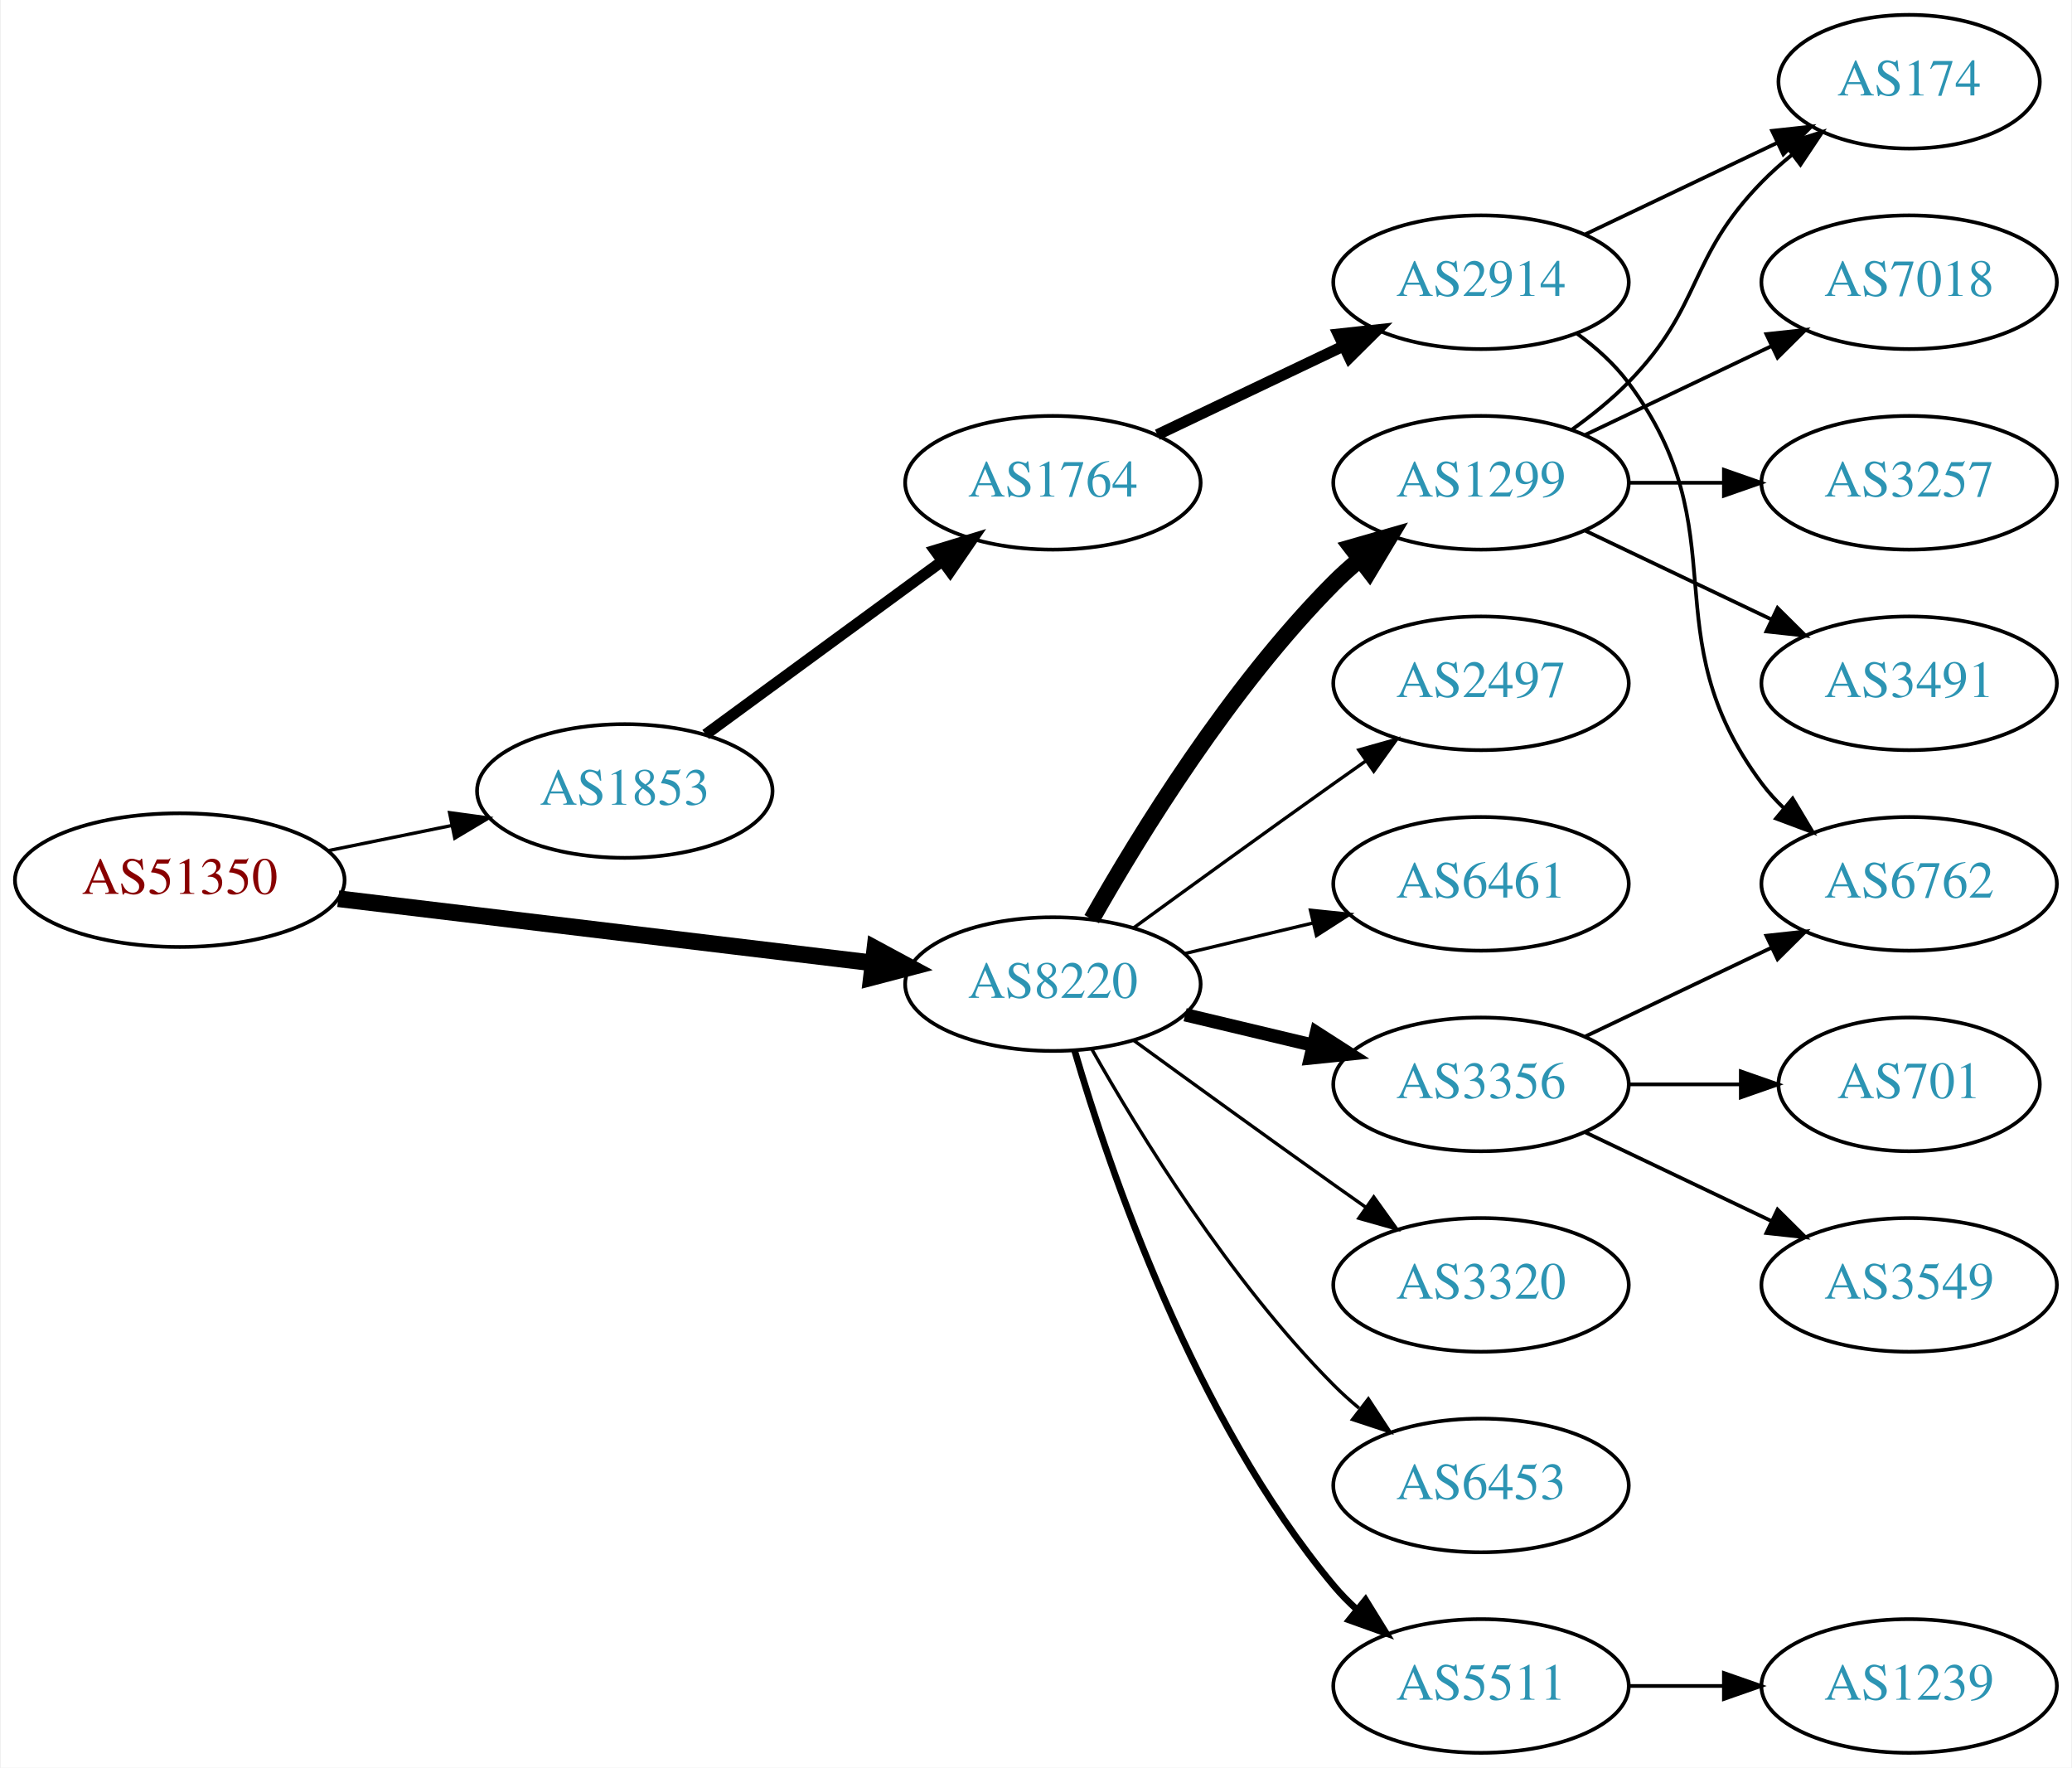
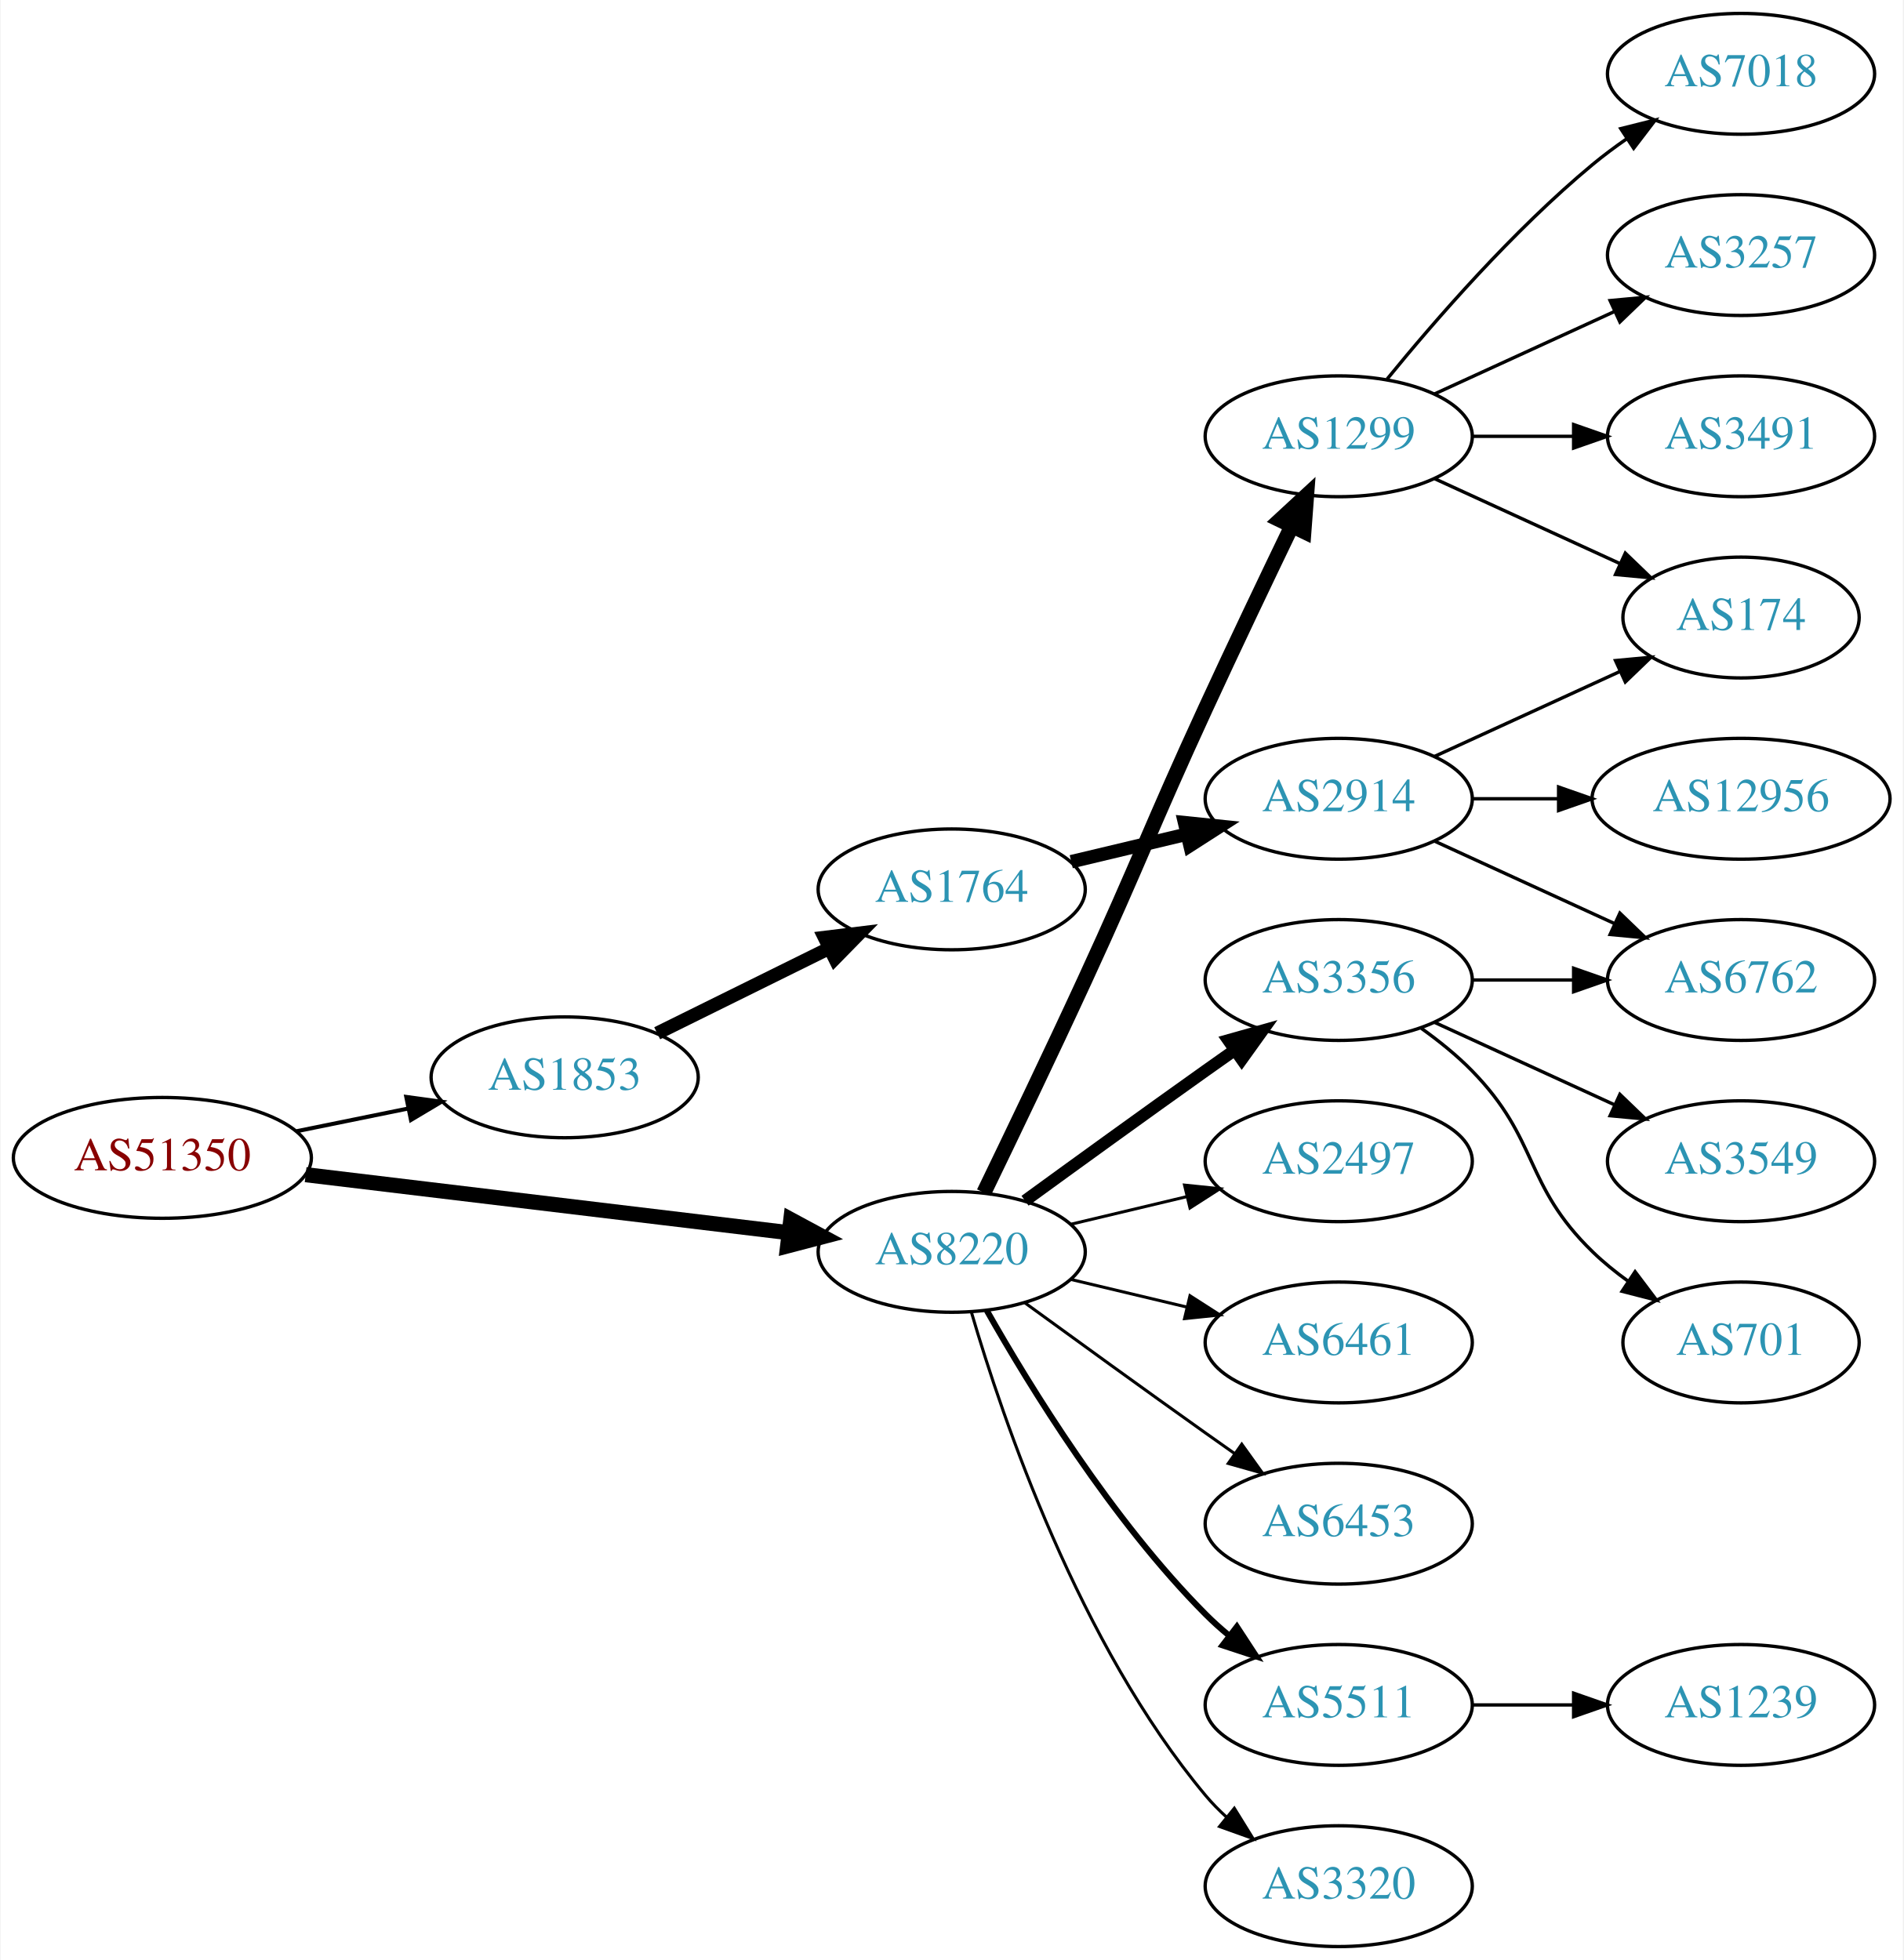
- <svg xmlns="http://www.w3.org/2000/svg" xmlns:xlink="http://www.w3.org/1999/xlink" width="558pt" height="476pt" viewBox="0.00 0.00 557.56 476.00">
-   <g id="graph0" class="graph" transform="scale(1 1) rotate(0) translate(4 472)">
-     <polygon fill="white" stroke="none" points="-4,4 -4,-472 553.564,-472 553.564,4 -4,4" />
+ <svg xmlns="http://www.w3.org/2000/svg" xmlns:xlink="http://www.w3.org/1999/xlink" width="567pt" height="584pt" viewBox="0.00 0.00 566.66 584.00">
+   <g id="graph0" class="graph" transform="scale(1 1) rotate(0) translate(4 580)">
+     <polygon fill="white" stroke="none" points="-4,4 -4,-580 562.663,-580 562.663,4 -4,4" />
    <g id="node1" class="node">
      <g id="a_node1">
        <a xlink:href="/asn/51350" xlink:title="AS51350 ~ Fachhochschule Technikum Wien [AT]">
          <ellipse fill="#ffffff" stroke="black" cx="44.196" cy="-235" rx="44.393" ry="18" />
          <text text-anchor="middle" x="44.196" y="-231.3" font-family="Times,serif" font-size="14.00" fill="#880000">AS51350</text>
        </a>
      </g>
    </g>
    <g id="node2" class="node">
      <g id="a_node2">
        <a xlink:href="/asn/1853" xlink:title="AS1853 ~ ACOnet Backbone [AT]">
          <ellipse fill="#ffffff" stroke="black" cx="164.039" cy="-259" rx="39.794" ry="18" />
          <text text-anchor="middle" x="164.039" y="-255.3" font-family="Times,serif" font-size="14.00" fill="#2c94b3">AS1853</text>
        </a>
      </g>
    </g>
    <g id="edge1" class="edge">
-       <path fill="none" stroke="black" stroke-width="0.9" d="M84.109,-242.925C94.785,-245.099 106.456,-247.476 117.47,-249.719" />
-       <polygon fill="black" stroke="black" stroke-width="0.9" points="116.855,-253.166 127.352,-251.732 118.252,-246.307 116.855,-253.166" />
+       <path fill="none" stroke="black" stroke-width="1.2" d="M84.109,-242.925C94.785,-245.099 106.456,-247.476 117.47,-249.719" />
+       <polygon fill="black" stroke="black" stroke-width="1.2" points="116.855,-253.166 127.352,-251.732 118.252,-246.307 116.855,-253.166" />
    </g>
    <g id="node3" class="node">
      <g id="a_node3">
        <a xlink:href="/asn/8220" xlink:title="AS8220 ~ COLT [GB]">
          <ellipse fill="#ffffff" stroke="black" cx="279.332" cy="-207" rx="39.794" ry="18" />
          <text text-anchor="middle" x="279.332" y="-203.3" font-family="Times,serif" font-size="14.00" fill="#2c94b3">AS8220</text>
        </a>
      </g>
    </g>
    <g id="edge2" class="edge">
      <path fill="none" stroke="black" stroke-width="4.5" d="M86.876,-229.994C127.289,-225.141 188.527,-217.786 230.812,-212.707" />
      <polygon fill="black" stroke="black" stroke-width="4.5" points="231.403,-216.602 240.862,-211.5 230.464,-208.783 231.403,-216.602" />
    </g>
    <g id="node4" class="node">
      <g id="a_node4">
        <a xlink:href="/asn/1764" xlink:title="AS1764 ~ NEXTLAYER-AS [AT]">
-           <ellipse fill="#ffffff" stroke="black" cx="279.332" cy="-342" rx="39.794" ry="18" />
-           <text text-anchor="middle" x="279.332" y="-338.3" font-family="Times,serif" font-size="14.00" fill="#2c94b3">AS1764</text>
+           <ellipse fill="#ffffff" stroke="black" cx="279.332" cy="-315" rx="39.794" ry="18" />
+           <text text-anchor="middle" x="279.332" y="-311.3" font-family="Times,serif" font-size="14.00" fill="#2c94b3">AS1764</text>
        </a>
      </g>
    </g>
    <g id="edge3" class="edge">
-       <path fill="none" stroke="black" stroke-width="3" d="M185.818,-274.223C203.705,-287.327 229.696,-306.369 249.578,-320.935" />
-       <polygon fill="black" stroke="black" stroke-width="3" points="247.548,-323.787 257.684,-326.873 251.685,-318.14 247.548,-323.787" />
-     </g>
-     <g id="node8" class="node">
-       <g id="a_node8">
-         <a xlink:href="/asn/1299" xlink:title="AS1299 ~ Telia Carrier [EU]">
-           <ellipse fill="#ffffff" stroke="black" cx="394.625" cy="-342" rx="39.794" ry="18" />
-           <text text-anchor="middle" x="394.625" y="-338.3" font-family="Times,serif" font-size="14.00" fill="#2c94b3">AS1299</text>
-         </a>
-       </g>
-     </g>
-     <g id="edge7" class="edge">
-       <path fill="none" stroke="black" stroke-width="4.5" d="M289.791,-224.49C302.573,-247.096 327.005,-286.886 354.978,-315 357.089,-317.121 359.385,-319.188 361.77,-321.171" />
-       <polygon fill="black" stroke="black" stroke-width="4.5" points="359.756,-324.589 370.086,-327.556 364.552,-318.343 359.756,-324.589" />
+       <path fill="none" stroke="black" stroke-width="4" d="M191.601,-272.13C206.8,-279.642 226.069,-289.167 242.583,-297.33" />
+       <polygon fill="black" stroke="black" stroke-width="4" points="241.42,-300.659 251.936,-301.953 244.522,-294.384 241.42,-300.659" />
    </g>
    <g id="node9" class="node">
      <g id="a_node9">
-         <a xlink:href="/asn/2497" xlink:title="AS2497 ~ Internet Initiative Japan Inc. [JP]">
+         <a xlink:href="/asn/3356" xlink:title="AS3356 ~ Level 3 Parent, LLC [US]">
          <ellipse fill="#ffffff" stroke="black" cx="394.625" cy="-288" rx="39.794" ry="18" />
-           <text text-anchor="middle" x="394.625" y="-284.3" font-family="Times,serif" font-size="14.00" fill="#2c94b3">AS2497</text>
+           <text text-anchor="middle" x="394.625" y="-284.3" font-family="Times,serif" font-size="14.00" fill="#2c94b3">AS3356</text>
        </a>
      </g>
    </g>
    <g id="edge8" class="edge">
-       <path fill="none" stroke="black" stroke-width="0.9" d="M301.18,-222.222C316.114,-233.091 336.727,-248.025 354.978,-261 357.799,-263.005 360.742,-265.085 363.69,-267.159" />
-       <polygon fill="black" stroke="black" stroke-width="0.9" points="361.717,-270.05 371.914,-272.926 365.736,-264.319 361.717,-270.05" />
+       <path fill="none" stroke="black" stroke-width="3.6" d="M301.18,-222.222C316.114,-233.091 336.727,-248.025 354.978,-261 357.799,-263.005 360.742,-265.085 363.69,-267.159" />
+       <polygon fill="black" stroke="black" stroke-width="3.6" points="361.717,-270.05 371.914,-272.926 365.736,-264.319 361.717,-270.05" />
    </g>
    <g id="node10" class="node">
      <g id="a_node10">
-         <a xlink:href="/asn/6461" xlink:title="AS6461 ~ Zayo Bandwidth [US]">
+         <a xlink:href="/asn/2497" xlink:title="AS2497 ~ Internet Initiative Japan Inc. [JP]">
          <ellipse fill="#ffffff" stroke="black" cx="394.625" cy="-234" rx="39.794" ry="18" />
-           <text text-anchor="middle" x="394.625" y="-230.3" font-family="Times,serif" font-size="14.00" fill="#2c94b3">AS6461</text>
+           <text text-anchor="middle" x="394.625" y="-230.3" font-family="Times,serif" font-size="14.00" fill="#2c94b3">AS2497</text>
        </a>
      </g>
    </g>
    <g id="edge9" class="edge">
      <path fill="none" stroke="black" stroke-width="0.9" d="M314.939,-215.248C325.81,-217.838 337.964,-220.735 349.407,-223.462" />
      <polygon fill="black" stroke="black" stroke-width="0.9" points="348.69,-226.889 359.229,-225.803 350.313,-220.08 348.69,-226.889" />
    </g>
    <g id="node11" class="node">
      <g id="a_node11">
-         <a xlink:href="/asn/3356" xlink:title="AS3356 ~ Level 3 Parent, LLC [US]">
-           <ellipse fill="#ffffff" stroke="black" cx="394.625" cy="-180" rx="39.794" ry="18" />
-           <text text-anchor="middle" x="394.625" y="-176.3" font-family="Times,serif" font-size="14.00" fill="#2c94b3">AS3356</text>
+         <a xlink:href="/asn/1299" xlink:title="AS1299 ~ Telia Carrier [EU]">
+           <ellipse fill="#ffffff" stroke="black" cx="394.625" cy="-450" rx="39.794" ry="18" />
+           <text text-anchor="middle" x="394.625" y="-446.3" font-family="Times,serif" font-size="14.00" fill="#2c94b3">AS1299</text>
        </a>
      </g>
    </g>
    <g id="edge10" class="edge">
-       <path fill="none" stroke="black" stroke-width="3.6" d="M314.939,-198.752C325.81,-196.162 337.964,-193.265 349.407,-190.538" />
-       <polygon fill="black" stroke="black" stroke-width="3.6" points="350.313,-193.92 359.229,-188.197 348.69,-187.111 350.313,-193.92" />
+       <path fill="none" stroke="black" stroke-width="4.5" d="M288.913,-224.633C296.837,-240.998 308.873,-266.065 318.978,-288 335.462,-323.781 338.494,-333.219 354.978,-369 363.346,-387.165 373.039,-407.478 380.624,-423.218" />
+       <polygon fill="black" stroke="black" stroke-width="4.5" points="377.148,-425.075 385.043,-432.367 384.239,-421.65 377.148,-425.075" />
    </g>
    <g id="node12" class="node">
      <g id="a_node12">
-         <a xlink:href="/asn/3320" xlink:title="AS3320 ~ DTAG [DE]">
-           <ellipse fill="#ffffff" stroke="black" cx="394.625" cy="-126" rx="39.794" ry="18" />
-           <text text-anchor="middle" x="394.625" y="-122.3" font-family="Times,serif" font-size="14.00" fill="#2c94b3">AS3320</text>
+         <a xlink:href="/asn/6461" xlink:title="AS6461 ~ Zayo Bandwidth [US]">
+           <ellipse fill="#ffffff" stroke="black" cx="394.625" cy="-180" rx="39.794" ry="18" />
+           <text text-anchor="middle" x="394.625" y="-176.3" font-family="Times,serif" font-size="14.00" fill="#2c94b3">AS6461</text>
        </a>
      </g>
    </g>
    <g id="edge11" class="edge">
-       <path fill="none" stroke="black" stroke-width="0.9" d="M301.18,-191.778C316.114,-180.909 336.727,-165.975 354.978,-153 357.799,-150.995 360.742,-148.915 363.69,-146.841" />
-       <polygon fill="black" stroke="black" stroke-width="0.9" points="365.736,-149.681 371.914,-141.074 361.717,-143.95 365.736,-149.681" />
+       <path fill="none" stroke="black" stroke-width="0.9" d="M314.939,-198.752C325.81,-196.162 337.964,-193.265 349.407,-190.538" />
+       <polygon fill="black" stroke="black" stroke-width="0.9" points="350.313,-193.92 359.229,-188.197 348.69,-187.111 350.313,-193.92" />
    </g>
    <g id="node13" class="node">
      <g id="a_node13">
        <a xlink:href="/asn/6453" xlink:title="AS6453 ~ TATA COMMUNICATIONS (AMERICA) INC [US]">
-           <ellipse fill="#ffffff" stroke="black" cx="394.625" cy="-72" rx="39.794" ry="18" />
-           <text text-anchor="middle" x="394.625" y="-68.3" font-family="Times,serif" font-size="14.00" fill="#2c94b3">AS6453</text>
+           <ellipse fill="#ffffff" stroke="black" cx="394.625" cy="-126" rx="39.794" ry="18" />
+           <text text-anchor="middle" x="394.625" y="-122.3" font-family="Times,serif" font-size="14.00" fill="#2c94b3">AS6453</text>
        </a>
      </g>
    </g>
    <g id="edge12" class="edge">
-       <path fill="none" stroke="black" stroke-width="0.9" d="M289.791,-189.51C302.573,-166.904 327.005,-127.114 354.978,-99 357.089,-96.879 359.385,-94.812 361.77,-92.829" />
-       <polygon fill="black" stroke="black" stroke-width="0.9" points="364.286,-95.31 370.086,-86.444 360.023,-89.758 364.286,-95.31" />
+       <path fill="none" stroke="black" stroke-width="0.9" d="M301.18,-191.778C316.114,-180.909 336.727,-165.975 354.978,-153 357.799,-150.995 360.742,-148.915 363.69,-146.841" />
+       <polygon fill="black" stroke="black" stroke-width="0.9" points="365.736,-149.681 371.914,-141.074 361.717,-143.95 365.736,-149.681" />
    </g>
    <g id="node14" class="node">
      <g id="a_node14">
        <a xlink:href="/asn/5511" xlink:title="AS5511 ~ Orange S.A. [FR]">
+           <ellipse fill="#ffffff" stroke="black" cx="394.625" cy="-72" rx="39.794" ry="18" />
+           <text text-anchor="middle" x="394.625" y="-68.3" font-family="Times,serif" font-size="14.00" fill="#2c94b3">AS5511</text>
+         </a>
+       </g>
+     </g>
+     <g id="edge13" class="edge">
+       <path fill="none" stroke="black" stroke-width="1.8" d="M289.791,-189.51C302.573,-166.904 327.005,-127.114 354.978,-99 357.089,-96.879 359.385,-94.812 361.77,-92.829" />
+       <polygon fill="black" stroke="black" stroke-width="1.8" points="364.286,-95.31 370.086,-86.444 360.023,-89.758 364.286,-95.31" />
+     </g>
+     <g id="node15" class="node">
+       <g id="a_node15">
+         <a xlink:href="/asn/3320" xlink:title="AS3320 ~ DTAG [DE]">
          <ellipse fill="#ffffff" stroke="black" cx="394.625" cy="-18" rx="39.794" ry="18" />
-           <text text-anchor="middle" x="394.625" y="-14.3" font-family="Times,serif" font-size="14.00" fill="#2c94b3">AS5511</text>
-         </a>
-       </g>
-     </g>
-     <g id="edge13" class="edge">
-       <path fill="none" stroke="black" stroke-width="1.8" d="M285.206,-188.998C294.52,-157.156 317.336,-90.019 354.978,-45 356.848,-42.763 358.947,-40.626 361.173,-38.604" />
-       <polygon fill="black" stroke="black" stroke-width="1.8" points="363.52,-41.208 369.092,-32.196 359.116,-35.766 363.52,-41.208" />
+           <text text-anchor="middle" x="394.625" y="-14.3" font-family="Times,serif" font-size="14.00" fill="#2c94b3">AS3320</text>
+         </a>
+       </g>
+     </g>
+     <g id="edge14" class="edge">
+       <path fill="none" stroke="black" stroke-width="0.9" d="M285.206,-188.998C294.52,-157.156 317.336,-90.019 354.978,-45 356.848,-42.763 358.947,-40.626 361.173,-38.604" />
+       <polygon fill="black" stroke="black" stroke-width="0.9" points="363.52,-41.208 369.092,-32.196 359.116,-35.766 363.52,-41.208" />
    </g>
    <g id="node5" class="node">
      <g id="a_node5">
        <a xlink:href="/asn/2914" xlink:title="AS2914 ~ NTT America, Inc. [US]">
-           <ellipse fill="#ffffff" stroke="black" cx="394.625" cy="-396" rx="39.794" ry="18" />
-           <text text-anchor="middle" x="394.625" y="-392.3" font-family="Times,serif" font-size="14.00" fill="#2c94b3">AS2914</text>
+           <ellipse fill="#ffffff" stroke="black" cx="394.625" cy="-342" rx="39.794" ry="18" />
+           <text text-anchor="middle" x="394.625" y="-338.3" font-family="Times,serif" font-size="14.00" fill="#2c94b3">AS2914</text>
        </a>
      </g>
    </g>
    <g id="edge4" class="edge">
-       <path fill="none" stroke="black" stroke-width="3" d="M307.468,-354.934C322.462,-362.081 341.283,-371.052 357.506,-378.785" />
-       <polygon fill="black" stroke="black" stroke-width="3" points="356.177,-382.028 366.71,-383.171 359.188,-375.709 356.177,-382.028" />
+       <path fill="none" stroke="black" stroke-width="4" d="M314.939,-323.248C325.81,-325.838 337.964,-328.735 349.407,-331.462" />
+       <polygon fill="black" stroke="black" stroke-width="4" points="348.69,-334.889 359.229,-333.803 350.313,-328.08 348.69,-334.889" />
    </g>
    <g id="node6" class="node">
      <g id="a_node6">
        <a xlink:href="/asn/174" xlink:title="AS174 ~ Cogent Communications [US]">
-           <ellipse fill="#ffffff" stroke="black" cx="509.918" cy="-450" rx="35.194" ry="18" />
-           <text text-anchor="middle" x="509.918" y="-446.3" font-family="Times,serif" font-size="14.00" fill="#2c94b3">AS174</text>
+           <ellipse fill="#ffffff" stroke="black" cx="514.467" cy="-396" rx="35.194" ry="18" />
+           <text text-anchor="middle" x="514.467" y="-392.3" font-family="Times,serif" font-size="14.00" fill="#2c94b3">AS174</text>
        </a>
      </g>
    </g>
    <g id="edge5" class="edge">
-       <path fill="none" stroke="black" d="M422.761,-408.934C438.193,-416.29 457.678,-425.577 474.213,-433.459" />
-       <polygon fill="black" stroke="black" points="473.022,-436.768 483.555,-437.911 476.034,-430.449 473.022,-436.768" />
+       <path fill="none" stroke="black" d="M423.253,-354.661C439.67,-362.183 460.651,-371.798 478.248,-379.861" />
+       <polygon fill="black" stroke="black" points="477.076,-383.174 487.625,-384.158 479.993,-376.811 477.076,-383.174" />
    </g>
    <g id="node7" class="node">
      <g id="a_node7">
+         <a xlink:href="/asn/12956" xlink:title="AS12956 ~ TELXIUS [ES]">
+           <ellipse fill="#ffffff" stroke="black" cx="514.467" cy="-342" rx="44.393" ry="18" />
+           <text text-anchor="middle" x="514.467" y="-338.3" font-family="Times,serif" font-size="14.00" fill="#2c94b3">AS12956</text>
+         </a>
+       </g>
+     </g>
+     <g id="edge6" class="edge">
+       <path fill="none" stroke="black" d="M434.537,-342C442.64,-342 451.315,-342 459.841,-342" />
+       <polygon fill="black" stroke="black" points="460.119,-345.5 470.119,-342 460.119,-338.5 460.119,-345.5" />
+     </g>
+     <g id="node8" class="node">
+       <g id="a_node8">
        <a xlink:href="/asn/6762" xlink:title="AS6762 ~ TELECOM ITALIA SPARKLE S.p.A. [IT]">
-           <ellipse fill="#ffffff" stroke="black" cx="509.918" cy="-234" rx="39.794" ry="18" />
-           <text text-anchor="middle" x="509.918" y="-230.3" font-family="Times,serif" font-size="14.00" fill="#2c94b3">AS6762</text>
-         </a>
-       </g>
-     </g>
-     <g id="edge6" class="edge">
-       <path fill="none" stroke="black" d="M420.555,-382.118C425.631,-378.389 430.549,-373.984 434.271,-369 464.542,-328.458 440,-301.542 470.271,-261 472.016,-258.664 474.023,-256.455 476.186,-254.383" />
-       <polygon fill="black" stroke="black" points="478.546,-256.973 483.987,-247.882 474.064,-251.595 478.546,-256.973" />
-     </g>
-     <g id="edge20" class="edge">
-       <path fill="none" stroke="black" d="M419.219,-356.389C424.475,-360.148 429.806,-364.437 434.271,-369 454.443,-389.617 450.099,-402.383 470.271,-423 472.75,-425.534 475.497,-427.983 478.349,-430.304" />
-       <polygon fill="black" stroke="black" points="476.441,-433.248 486.535,-436.468 480.652,-427.657 476.441,-433.248" />
-     </g>
-     <g id="node17" class="node">
-       <g id="a_node17">
-         <a xlink:href="/asn/7018" xlink:title="AS7018 ~ AT&amp;T Services, Inc. [US]">
-           <ellipse fill="#ffffff" stroke="black" cx="509.918" cy="-396" rx="39.794" ry="18" />
-           <text text-anchor="middle" x="509.918" y="-392.3" font-family="Times,serif" font-size="14.00" fill="#2c94b3">AS7018</text>
-         </a>
-       </g>
+           <ellipse fill="#ffffff" stroke="black" cx="514.467" cy="-288" rx="39.794" ry="18" />
+           <text text-anchor="middle" x="514.467" y="-284.3" font-family="Times,serif" font-size="14.00" fill="#2c94b3">AS6762</text>
+         </a>
+       </g>
+     </g>
+     <g id="edge7" class="edge">
+       <path fill="none" stroke="black" d="M423.253,-329.339C439.21,-322.027 459.481,-312.739 476.764,-304.819" />
+       <polygon fill="black" stroke="black" points="478.378,-307.929 486.011,-300.581 475.462,-301.565 478.378,-307.929" />
    </g>
    <g id="edge17" class="edge">
-       <path fill="none" stroke="black" d="M422.761,-354.934C437.755,-362.081 456.576,-371.052 472.799,-378.785" />
-       <polygon fill="black" stroke="black" points="471.469,-382.028 482.002,-383.171 474.481,-375.709 471.469,-382.028" />
-     </g>
-     <g id="node18" class="node">
-       <g id="a_node18">
-         <a xlink:href="/asn/3257" xlink:title="AS3257 ~ GTT [DE]">
-           <ellipse fill="#ffffff" stroke="black" cx="509.918" cy="-342" rx="39.794" ry="18" />
-           <text text-anchor="middle" x="509.918" y="-338.3" font-family="Times,serif" font-size="14.00" fill="#2c94b3">AS3257</text>
-         </a>
-       </g>
-     </g>
-     <g id="edge18" class="edge">
-       <path fill="none" stroke="black" d="M434.297,-342C442.5,-342 451.264,-342 459.796,-342" />
-       <polygon fill="black" stroke="black" points="460.035,-345.5 470.035,-342 460.035,-338.5 460.035,-345.5" />
-     </g>
-     <g id="node19" class="node">
-       <g id="a_node19">
-         <a xlink:href="/asn/3491" xlink:title="AS3491 ~ PCCW Global, Inc. [US]">
-           <ellipse fill="#ffffff" stroke="black" cx="509.918" cy="-288" rx="39.794" ry="18" />
-           <text text-anchor="middle" x="509.918" y="-284.3" font-family="Times,serif" font-size="14.00" fill="#2c94b3">AS3491</text>
-         </a>
-       </g>
-     </g>
-     <g id="edge19" class="edge">
-       <path fill="none" stroke="black" d="M422.761,-329.066C437.755,-321.919 456.576,-312.948 472.799,-305.215" />
-       <polygon fill="black" stroke="black" points="474.481,-308.291 482.002,-300.829 471.469,-301.972 474.481,-308.291" />
-     </g>
-     <g id="edge15" class="edge">
-       <path fill="none" stroke="black" d="M422.761,-192.934C437.755,-200.081 456.576,-209.052 472.799,-216.785" />
-       <polygon fill="black" stroke="black" points="471.469,-220.028 482.002,-221.171 474.481,-213.709 471.469,-220.028" />
-     </g>
-     <g id="node15" class="node">
-       <g id="a_node15">
-         <a xlink:href="/asn/701" xlink:title="AS701 ~ UUNET [US]">
-           <ellipse fill="#ffffff" stroke="black" cx="509.918" cy="-180" rx="35.194" ry="18" />
-           <text text-anchor="middle" x="509.918" y="-176.3" font-family="Times,serif" font-size="14.00" fill="#2c94b3">AS701</text>
-         </a>
-       </g>
-     </g>
-     <g id="edge14" class="edge">
-       <path fill="none" stroke="black" d="M434.297,-180C444.002,-180 454.493,-180 464.456,-180" />
-       <polygon fill="black" stroke="black" points="464.592,-183.5 474.592,-180 464.592,-176.5 464.592,-183.5" />
+       <path fill="none" stroke="black" d="M434.537,-288C444.091,-288 454.44,-288 464.403,-288" />
+       <polygon fill="black" stroke="black" points="464.595,-291.5 474.595,-288 464.595,-284.5 464.595,-291.5" />
    </g>
    <g id="node16" class="node">
      <g id="a_node16">
        <a xlink:href="/asn/3549" xlink:title="AS3549 ~ Level 3 Parent, LLC [US]">
-           <ellipse fill="#ffffff" stroke="black" cx="509.918" cy="-126" rx="39.794" ry="18" />
-           <text text-anchor="middle" x="509.918" y="-122.3" font-family="Times,serif" font-size="14.00" fill="#2c94b3">AS3549</text>
+           <ellipse fill="#ffffff" stroke="black" cx="514.467" cy="-234" rx="39.794" ry="18" />
+           <text text-anchor="middle" x="514.467" y="-230.3" font-family="Times,serif" font-size="14.00" fill="#2c94b3">AS3549</text>
+         </a>
+       </g>
+     </g>
+     <g id="edge15" class="edge">
+       <path fill="none" stroke="black" d="M423.253,-275.339C439.21,-268.027 459.481,-258.739 476.764,-250.819" />
+       <polygon fill="black" stroke="black" points="478.378,-253.929 486.011,-246.581 475.462,-247.565 478.378,-253.929" />
+     </g>
+     <g id="node17" class="node">
+       <g id="a_node17">
+         <a xlink:href="/asn/701" xlink:title="AS701 ~ UUNET [US]">
+           <ellipse fill="#ffffff" stroke="black" cx="514.467" cy="-180" rx="35.194" ry="18" />
+           <text text-anchor="middle" x="514.467" y="-176.3" font-family="Times,serif" font-size="14.00" fill="#2c94b3">AS701</text>
        </a>
      </g>
    </g>
    <g id="edge16" class="edge">
-       <path fill="none" stroke="black" d="M422.761,-167.066C437.755,-159.919 456.576,-150.948 472.799,-143.215" />
-       <polygon fill="black" stroke="black" points="474.481,-146.291 482.002,-138.829 471.469,-139.972 474.481,-146.291" />
+       <path fill="none" stroke="black" d="M419.219,-273.611C424.475,-269.852 429.806,-265.563 434.271,-261 454.443,-240.383 449.578,-227.094 470.271,-207 473.499,-203.866 477.15,-200.911 480.928,-198.188" />
+       <polygon fill="black" stroke="black" points="482.907,-201.075 489.288,-192.617 479.025,-195.25 482.907,-201.075" />
+     </g>
+     <g id="edge18" class="edge">
+       <path fill="none" stroke="black" d="M423.253,-437.339C439.67,-429.817 460.651,-420.202 478.248,-412.139" />
+       <polygon fill="black" stroke="black" points="479.993,-415.189 487.625,-407.842 477.076,-408.826 479.993,-415.189" />
+     </g>
+     <g id="node18" class="node">
+       <g id="a_node18">
+         <a xlink:href="/asn/7018" xlink:title="AS7018 ~ AT&amp;T Services, Inc. [US]">
+           <ellipse fill="#ffffff" stroke="black" cx="514.467" cy="-558" rx="39.794" ry="18" />
+           <text text-anchor="middle" x="514.467" y="-554.3" font-family="Times,serif" font-size="14.00" fill="#2c94b3">AS7018</text>
+         </a>
+       </g>
+     </g>
+     <g id="edge19" class="edge">
+       <path fill="none" stroke="black" d="M409.044,-467.065C423.158,-484.375 446.573,-511.345 470.271,-531 473.487,-533.668 476.988,-536.27 480.558,-538.741" />
+       <polygon fill="black" stroke="black" points="478.636,-541.666 488.915,-544.236 482.482,-535.817 478.636,-541.666" />
+     </g>
+     <g id="node19" class="node">
+       <g id="a_node19">
+         <a xlink:href="/asn/3257" xlink:title="AS3257 ~ GTT [DE]">
+           <ellipse fill="#ffffff" stroke="black" cx="514.467" cy="-504" rx="39.794" ry="18" />
+           <text text-anchor="middle" x="514.467" y="-500.3" font-family="Times,serif" font-size="14.00" fill="#2c94b3">AS3257</text>
+         </a>
+       </g>
+     </g>
+     <g id="edge20" class="edge">
+       <path fill="none" stroke="black" d="M423.253,-462.661C439.21,-469.973 459.481,-479.261 476.764,-487.181" />
+       <polygon fill="black" stroke="black" points="475.462,-490.435 486.011,-491.419 478.378,-484.071 475.462,-490.435" />
    </g>
    <g id="node20" class="node">
      <g id="a_node20">
+         <a xlink:href="/asn/3491" xlink:title="AS3491 ~ PCCW Global, Inc. [US]">
+           <ellipse fill="#ffffff" stroke="black" cx="514.467" cy="-450" rx="39.794" ry="18" />
+           <text text-anchor="middle" x="514.467" y="-446.3" font-family="Times,serif" font-size="14.00" fill="#2c94b3">AS3491</text>
+         </a>
+       </g>
+     </g>
+     <g id="edge21" class="edge">
+       <path fill="none" stroke="black" d="M434.537,-450C444.091,-450 454.44,-450 464.403,-450" />
+       <polygon fill="black" stroke="black" points="464.595,-453.5 474.595,-450 464.595,-446.5 464.595,-453.5" />
+     </g>
+     <g id="node21" class="node">
+       <g id="a_node21">
        <a xlink:href="/asn/1239" xlink:title="AS1239 ~ Sprint [US]">
-           <ellipse fill="#ffffff" stroke="black" cx="509.918" cy="-18" rx="39.794" ry="18" />
-           <text text-anchor="middle" x="509.918" y="-14.3" font-family="Times,serif" font-size="14.00" fill="#2c94b3">AS1239</text>
-         </a>
-       </g>
-     </g>
-     <g id="edge21" class="edge">
-       <path fill="none" stroke="black" d="M434.297,-18C442.5,-18 451.264,-18 459.796,-18" />
-       <polygon fill="black" stroke="black" points="460.035,-21.5 470.035,-18 460.035,-14.5 460.035,-21.5" />
+           <ellipse fill="#ffffff" stroke="black" cx="514.467" cy="-72" rx="39.794" ry="18" />
+           <text text-anchor="middle" x="514.467" y="-68.3" font-family="Times,serif" font-size="14.00" fill="#2c94b3">AS1239</text>
+         </a>
+       </g>
+     </g>
+     <g id="edge22" class="edge">
+       <path fill="none" stroke="black" d="M434.537,-72C444.091,-72 454.44,-72 464.403,-72" />
+       <polygon fill="black" stroke="black" points="464.595,-75.5 474.595,-72 464.595,-68.5 464.595,-75.5" />
    </g>
  </g>
</svg>
